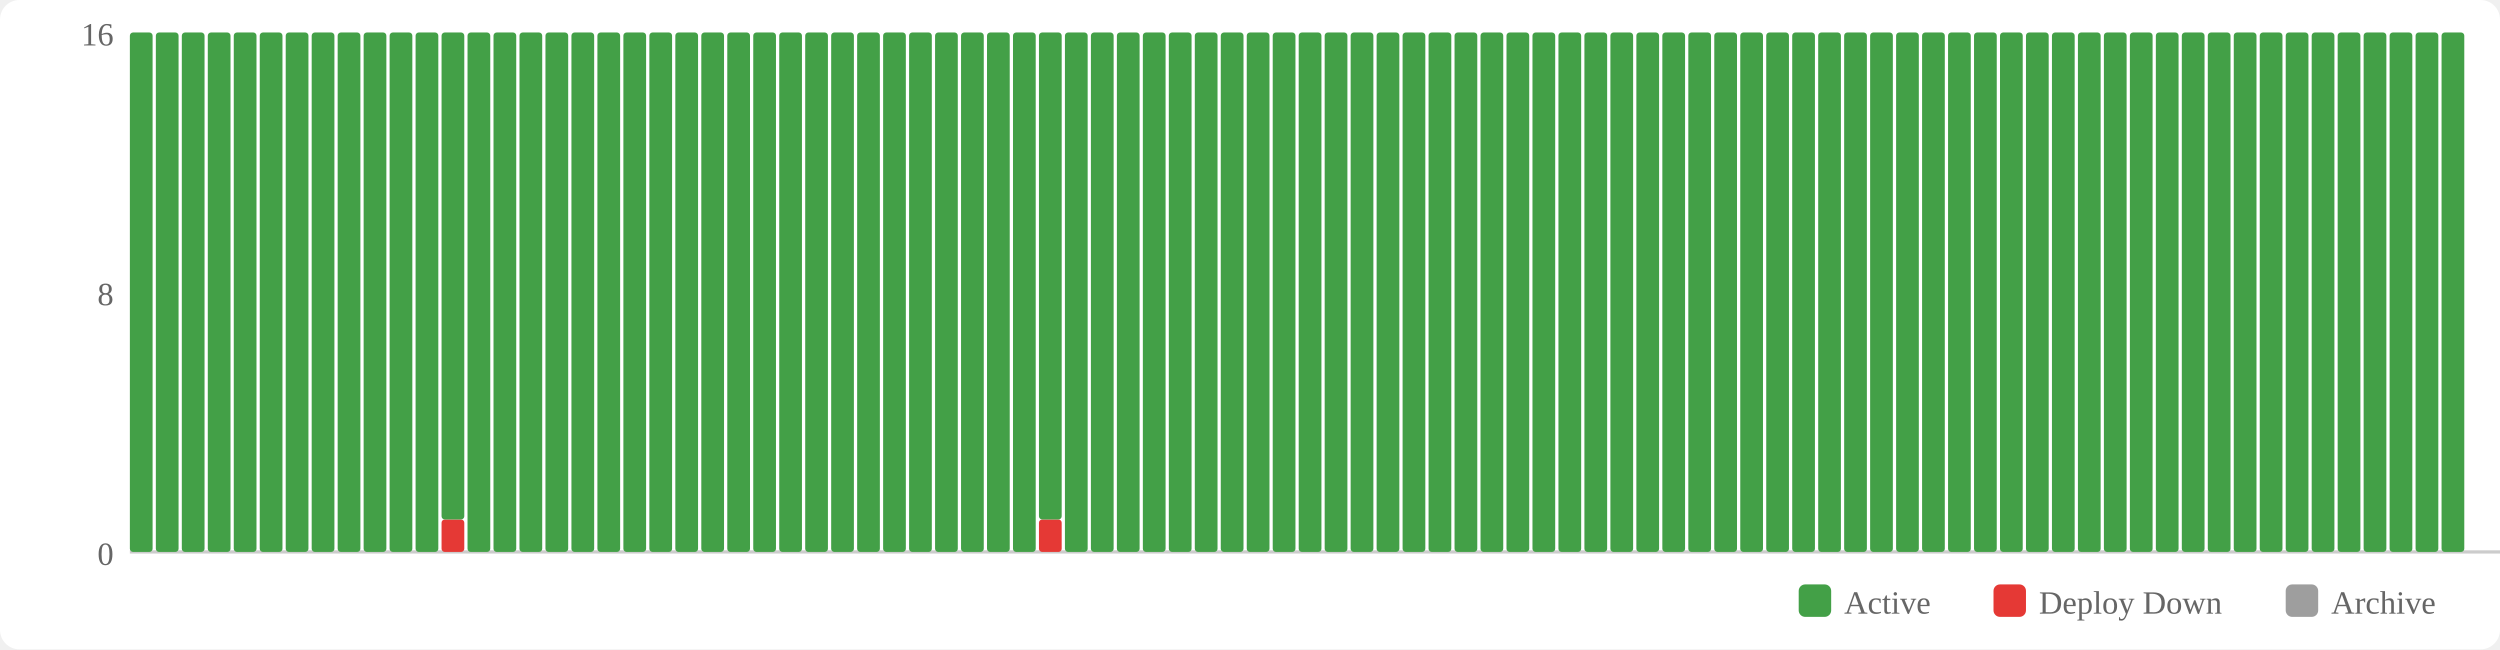
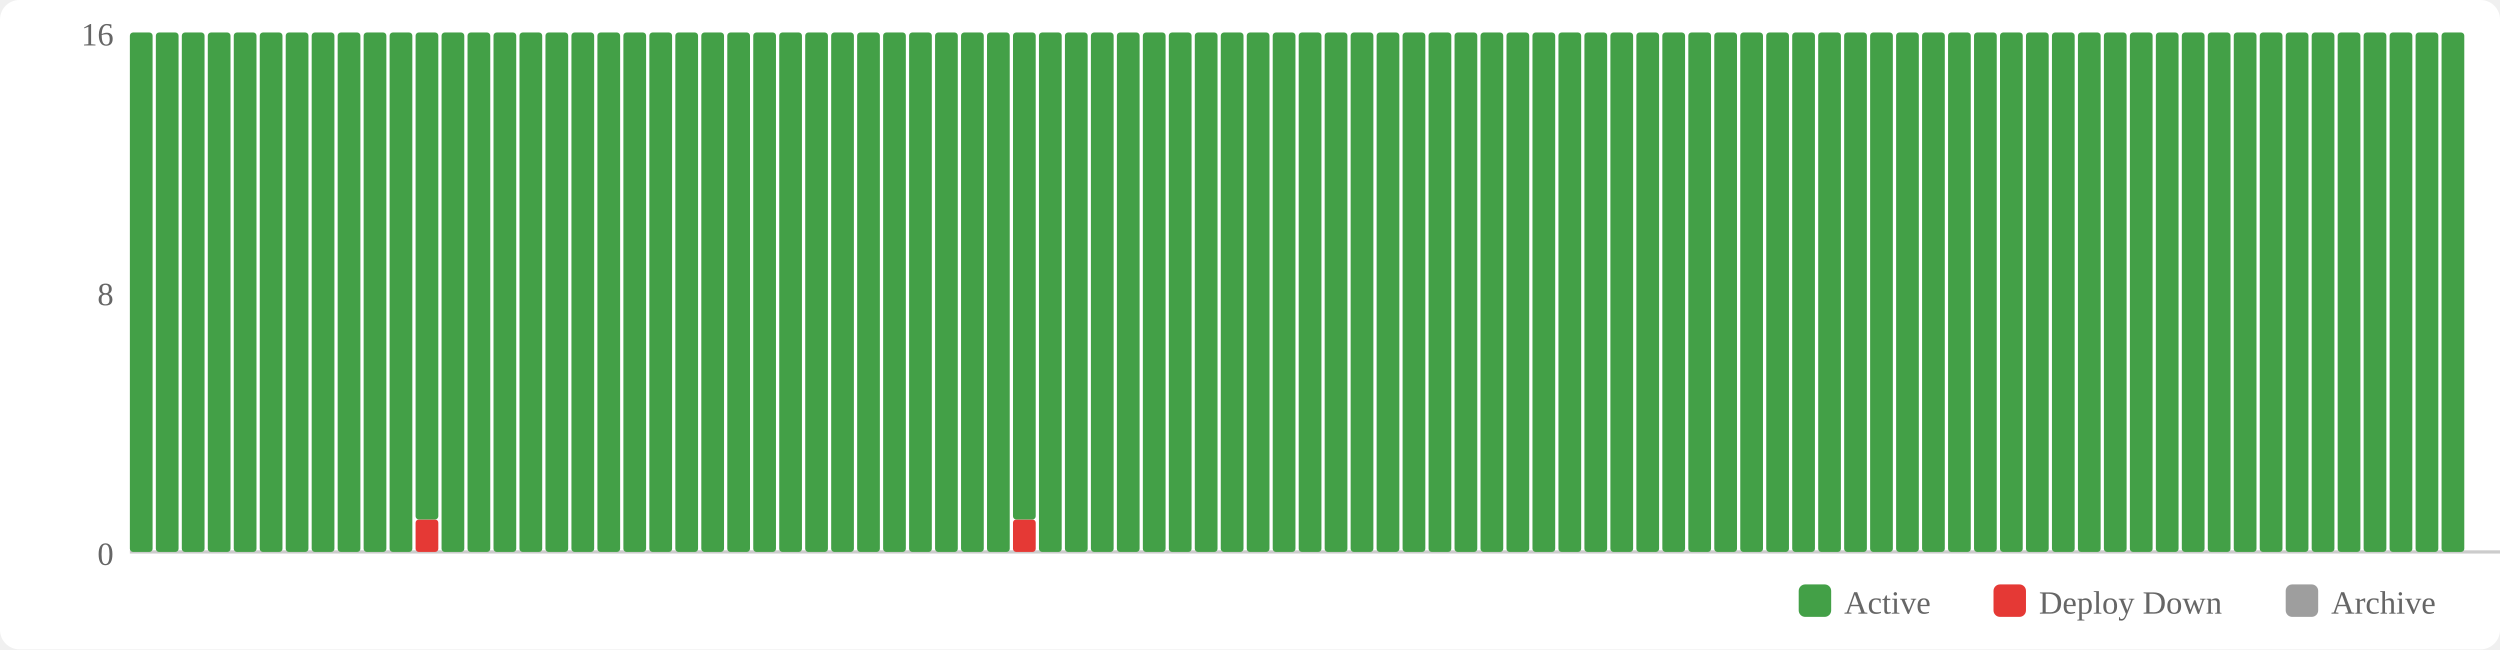
<svg xmlns="http://www.w3.org/2000/svg" width="770" height="200" viewBox="0 0 770 200">
  <rect width="770" height="200" fill="#fff" rx="6" />
  <rect x="554" y="180" width="10" height="10" fill="#43a047" rx="2" />
  <text x="568" y="189" font-size="10" fill="#666">Active</text>
  <rect x="614" y="180" width="10" height="10" fill="#e53935" rx="2" />
  <text x="628" y="189" font-size="10" fill="#666">Deploy Down</text>
  <rect x="704" y="180" width="10" height="10" fill="#9e9e9e" rx="2" />
  <text x="718" y="189" font-size="10" fill="#666">Archive</text>
  <text x="35" y="174" text-anchor="end" font-size="10" fill="#666">0</text>
  <text x="35" y="94" text-anchor="end" font-size="10" fill="#666">8</text>
  <text x="35" y="14" text-anchor="end" font-size="10" fill="#666">16</text>
  <line x1="40" y1="170" x2="770" y2="170" stroke="#ccc" stroke-width="1" />
  <rect x="40" y="10" width="7" height="160" fill="#43a047" rx="1" />
  <rect x="48" y="10" width="7" height="160" fill="#43a047" rx="1" />
  <rect x="56" y="10" width="7" height="160" fill="#43a047" rx="1" />
  <rect x="64" y="10" width="7" height="160" fill="#43a047" rx="1" />
  <rect x="72" y="10" width="7" height="160" fill="#43a047" rx="1" />
  <rect x="80" y="10" width="7" height="160" fill="#43a047" rx="1" />
  <rect x="88" y="10" width="7" height="160" fill="#43a047" rx="1" />
  <rect x="96" y="10" width="7" height="160" fill="#43a047" rx="1" />
  <rect x="104" y="10" width="7" height="160" fill="#43a047" rx="1" />
  <rect x="112" y="10" width="7" height="160" fill="#43a047" rx="1" />
  <rect x="120" y="10" width="7" height="160" fill="#43a047" rx="1" />
-   <rect x="128" y="10" width="7" height="160" fill="#43a047" rx="1" />
-   <rect x="136" y="160" width="7" height="10" fill="#e53935" rx="1" />
-   <rect x="136" y="10" width="7" height="150" fill="#43a047" rx="1" />
+   <rect x="128" y="160" width="7" height="10" fill="#e53935" rx="1" />
+   <rect x="128" y="10" width="7" height="150" fill="#43a047" rx="1" />
+   <rect x="136" y="10" width="7" height="160" fill="#43a047" rx="1" />
  <rect x="144" y="10" width="7" height="160" fill="#43a047" rx="1" />
  <rect x="152" y="10" width="7" height="160" fill="#43a047" rx="1" />
  <rect x="160" y="10" width="7" height="160" fill="#43a047" rx="1" />
  <rect x="168" y="10" width="7" height="160" fill="#43a047" rx="1" />
  <rect x="176" y="10" width="7" height="160" fill="#43a047" rx="1" />
  <rect x="184" y="10" width="7" height="160" fill="#43a047" rx="1" />
  <rect x="192" y="10" width="7" height="160" fill="#43a047" rx="1" />
  <rect x="200" y="10" width="7" height="160" fill="#43a047" rx="1" />
  <rect x="208" y="10" width="7" height="160" fill="#43a047" rx="1" />
  <rect x="216" y="10" width="7" height="160" fill="#43a047" rx="1" />
  <rect x="224" y="10" width="7" height="160" fill="#43a047" rx="1" />
  <rect x="232" y="10" width="7" height="160" fill="#43a047" rx="1" />
  <rect x="240" y="10" width="7" height="160" fill="#43a047" rx="1" />
  <rect x="248" y="10" width="7" height="160" fill="#43a047" rx="1" />
  <rect x="256" y="10" width="7" height="160" fill="#43a047" rx="1" />
  <rect x="264" y="10" width="7" height="160" fill="#43a047" rx="1" />
  <rect x="272" y="10" width="7" height="160" fill="#43a047" rx="1" />
  <rect x="280" y="10" width="7" height="160" fill="#43a047" rx="1" />
  <rect x="288" y="10" width="7" height="160" fill="#43a047" rx="1" />
  <rect x="296" y="10" width="7" height="160" fill="#43a047" rx="1" />
  <rect x="304" y="10" width="7" height="160" fill="#43a047" rx="1" />
-   <rect x="312" y="10" width="7" height="160" fill="#43a047" rx="1" />
-   <rect x="320" y="160" width="7" height="10" fill="#e53935" rx="1" />
-   <rect x="320" y="10" width="7" height="150" fill="#43a047" rx="1" />
+   <rect x="312" y="160" width="7" height="10" fill="#e53935" rx="1" />
+   <rect x="312" y="10" width="7" height="150" fill="#43a047" rx="1" />
+   <rect x="320" y="10" width="7" height="160" fill="#43a047" rx="1" />
  <rect x="328" y="10" width="7" height="160" fill="#43a047" rx="1" />
  <rect x="336" y="10" width="7" height="160" fill="#43a047" rx="1" />
  <rect x="344" y="10" width="7" height="160" fill="#43a047" rx="1" />
  <rect x="352" y="10" width="7" height="160" fill="#43a047" rx="1" />
  <rect x="360" y="10" width="7" height="160" fill="#43a047" rx="1" />
  <rect x="368" y="10" width="7" height="160" fill="#43a047" rx="1" />
  <rect x="376" y="10" width="7" height="160" fill="#43a047" rx="1" />
  <rect x="384" y="10" width="7" height="160" fill="#43a047" rx="1" />
  <rect x="392" y="10" width="7" height="160" fill="#43a047" rx="1" />
  <rect x="400" y="10" width="7" height="160" fill="#43a047" rx="1" />
  <rect x="408" y="10" width="7" height="160" fill="#43a047" rx="1" />
  <rect x="416" y="10" width="7" height="160" fill="#43a047" rx="1" />
  <rect x="424" y="10" width="7" height="160" fill="#43a047" rx="1" />
  <rect x="432" y="10" width="7" height="160" fill="#43a047" rx="1" />
  <rect x="440" y="10" width="7" height="160" fill="#43a047" rx="1" />
  <rect x="448" y="10" width="7" height="160" fill="#43a047" rx="1" />
  <rect x="456" y="10" width="7" height="160" fill="#43a047" rx="1" />
  <rect x="464" y="10" width="7" height="160" fill="#43a047" rx="1" />
  <rect x="472" y="10" width="7" height="160" fill="#43a047" rx="1" />
  <rect x="480" y="10" width="7" height="160" fill="#43a047" rx="1" />
  <rect x="488" y="10" width="7" height="160" fill="#43a047" rx="1" />
  <rect x="496" y="10" width="7" height="160" fill="#43a047" rx="1" />
  <rect x="504" y="10" width="7" height="160" fill="#43a047" rx="1" />
  <rect x="512" y="10" width="7" height="160" fill="#43a047" rx="1" />
  <rect x="520" y="10" width="7" height="160" fill="#43a047" rx="1" />
  <rect x="528" y="10" width="7" height="160" fill="#43a047" rx="1" />
  <rect x="536" y="10" width="7" height="160" fill="#43a047" rx="1" />
  <rect x="544" y="10" width="7" height="160" fill="#43a047" rx="1" />
  <rect x="552" y="10" width="7" height="160" fill="#43a047" rx="1" />
  <rect x="560" y="10" width="7" height="160" fill="#43a047" rx="1" />
  <rect x="568" y="10" width="7" height="160" fill="#43a047" rx="1" />
  <rect x="576" y="10" width="7" height="160" fill="#43a047" rx="1" />
  <rect x="584" y="10" width="7" height="160" fill="#43a047" rx="1" />
  <rect x="592" y="10" width="7" height="160" fill="#43a047" rx="1" />
  <rect x="600" y="10" width="7" height="160" fill="#43a047" rx="1" />
  <rect x="608" y="10" width="7" height="160" fill="#43a047" rx="1" />
  <rect x="616" y="10" width="7" height="160" fill="#43a047" rx="1" />
  <rect x="624" y="10" width="7" height="160" fill="#43a047" rx="1" />
  <rect x="632" y="10" width="7" height="160" fill="#43a047" rx="1" />
  <rect x="640" y="10" width="7" height="160" fill="#43a047" rx="1" />
  <rect x="648" y="10" width="7" height="160" fill="#43a047" rx="1" />
  <rect x="656" y="10" width="7" height="160" fill="#43a047" rx="1" />
  <rect x="664" y="10" width="7" height="160" fill="#43a047" rx="1" />
  <rect x="672" y="10" width="7" height="160" fill="#43a047" rx="1" />
  <rect x="680" y="10" width="7" height="160" fill="#43a047" rx="1" />
  <rect x="688" y="10" width="7" height="160" fill="#43a047" rx="1" />
  <rect x="696" y="10" width="7" height="160" fill="#43a047" rx="1" />
  <rect x="704" y="10" width="7" height="160" fill="#43a047" rx="1" />
  <rect x="712" y="10" width="7" height="160" fill="#43a047" rx="1" />
  <rect x="720" y="10" width="7" height="160" fill="#43a047" rx="1" />
  <rect x="728" y="10" width="7" height="160" fill="#43a047" rx="1" />
  <rect x="736" y="10" width="7" height="160" fill="#43a047" rx="1" />
  <rect x="744" y="10" width="7" height="160" fill="#43a047" rx="1" />
  <rect x="752" y="10" width="7" height="160" fill="#43a047" rx="1" />
</svg>
